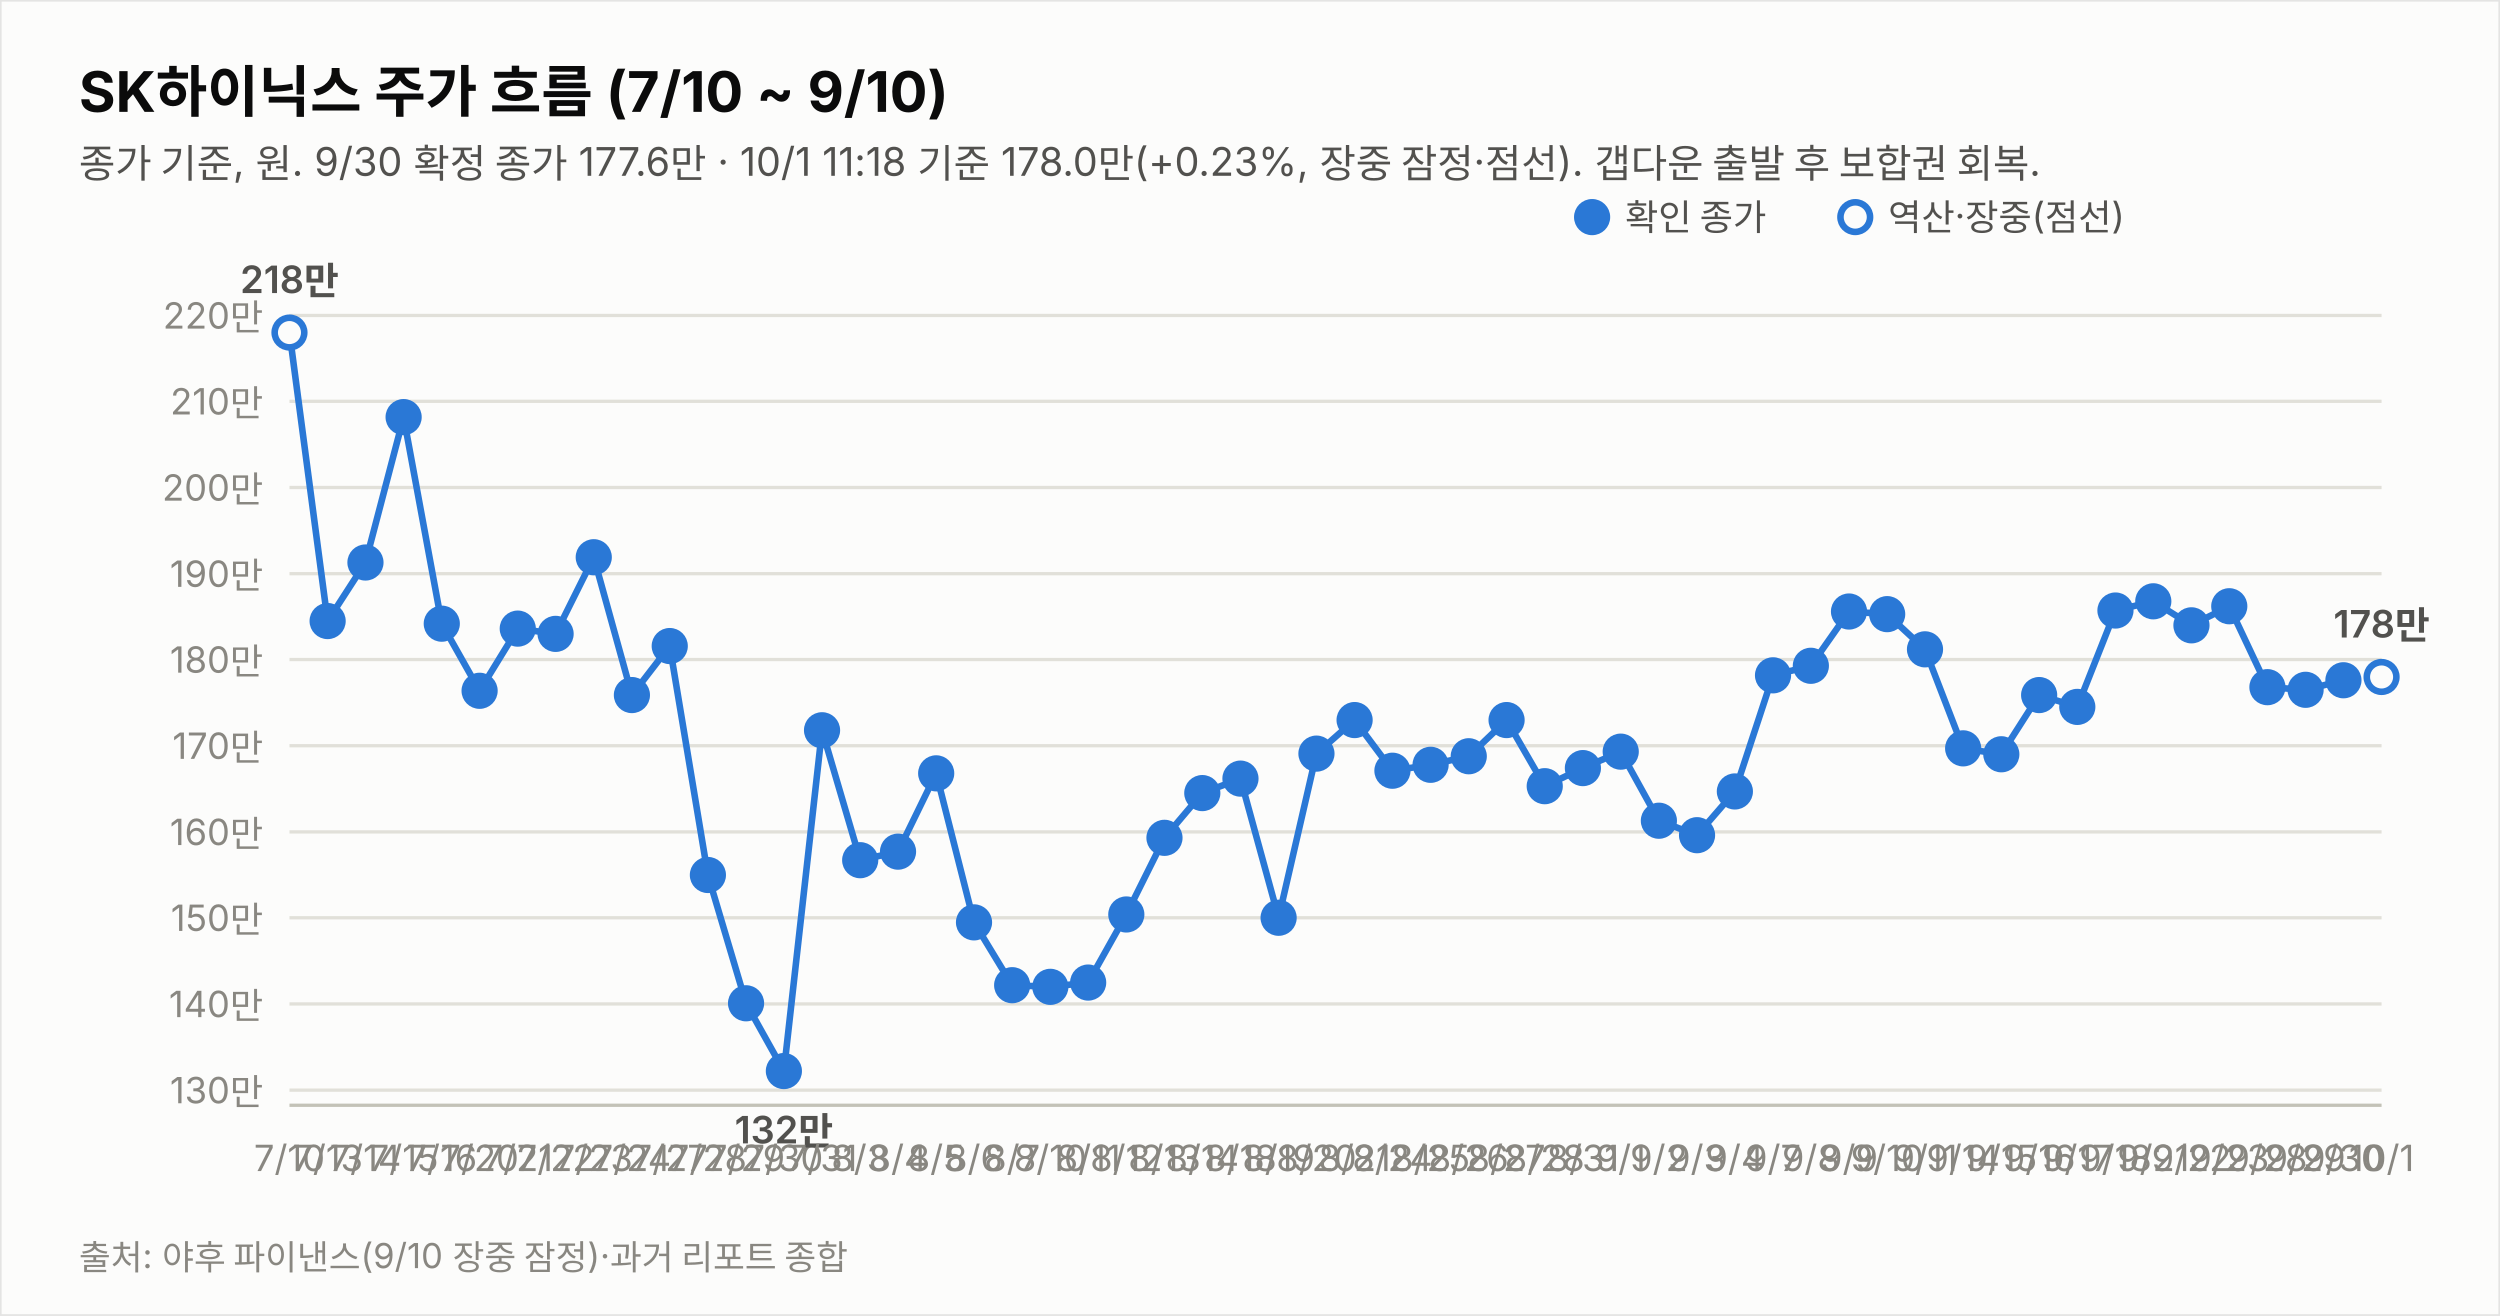
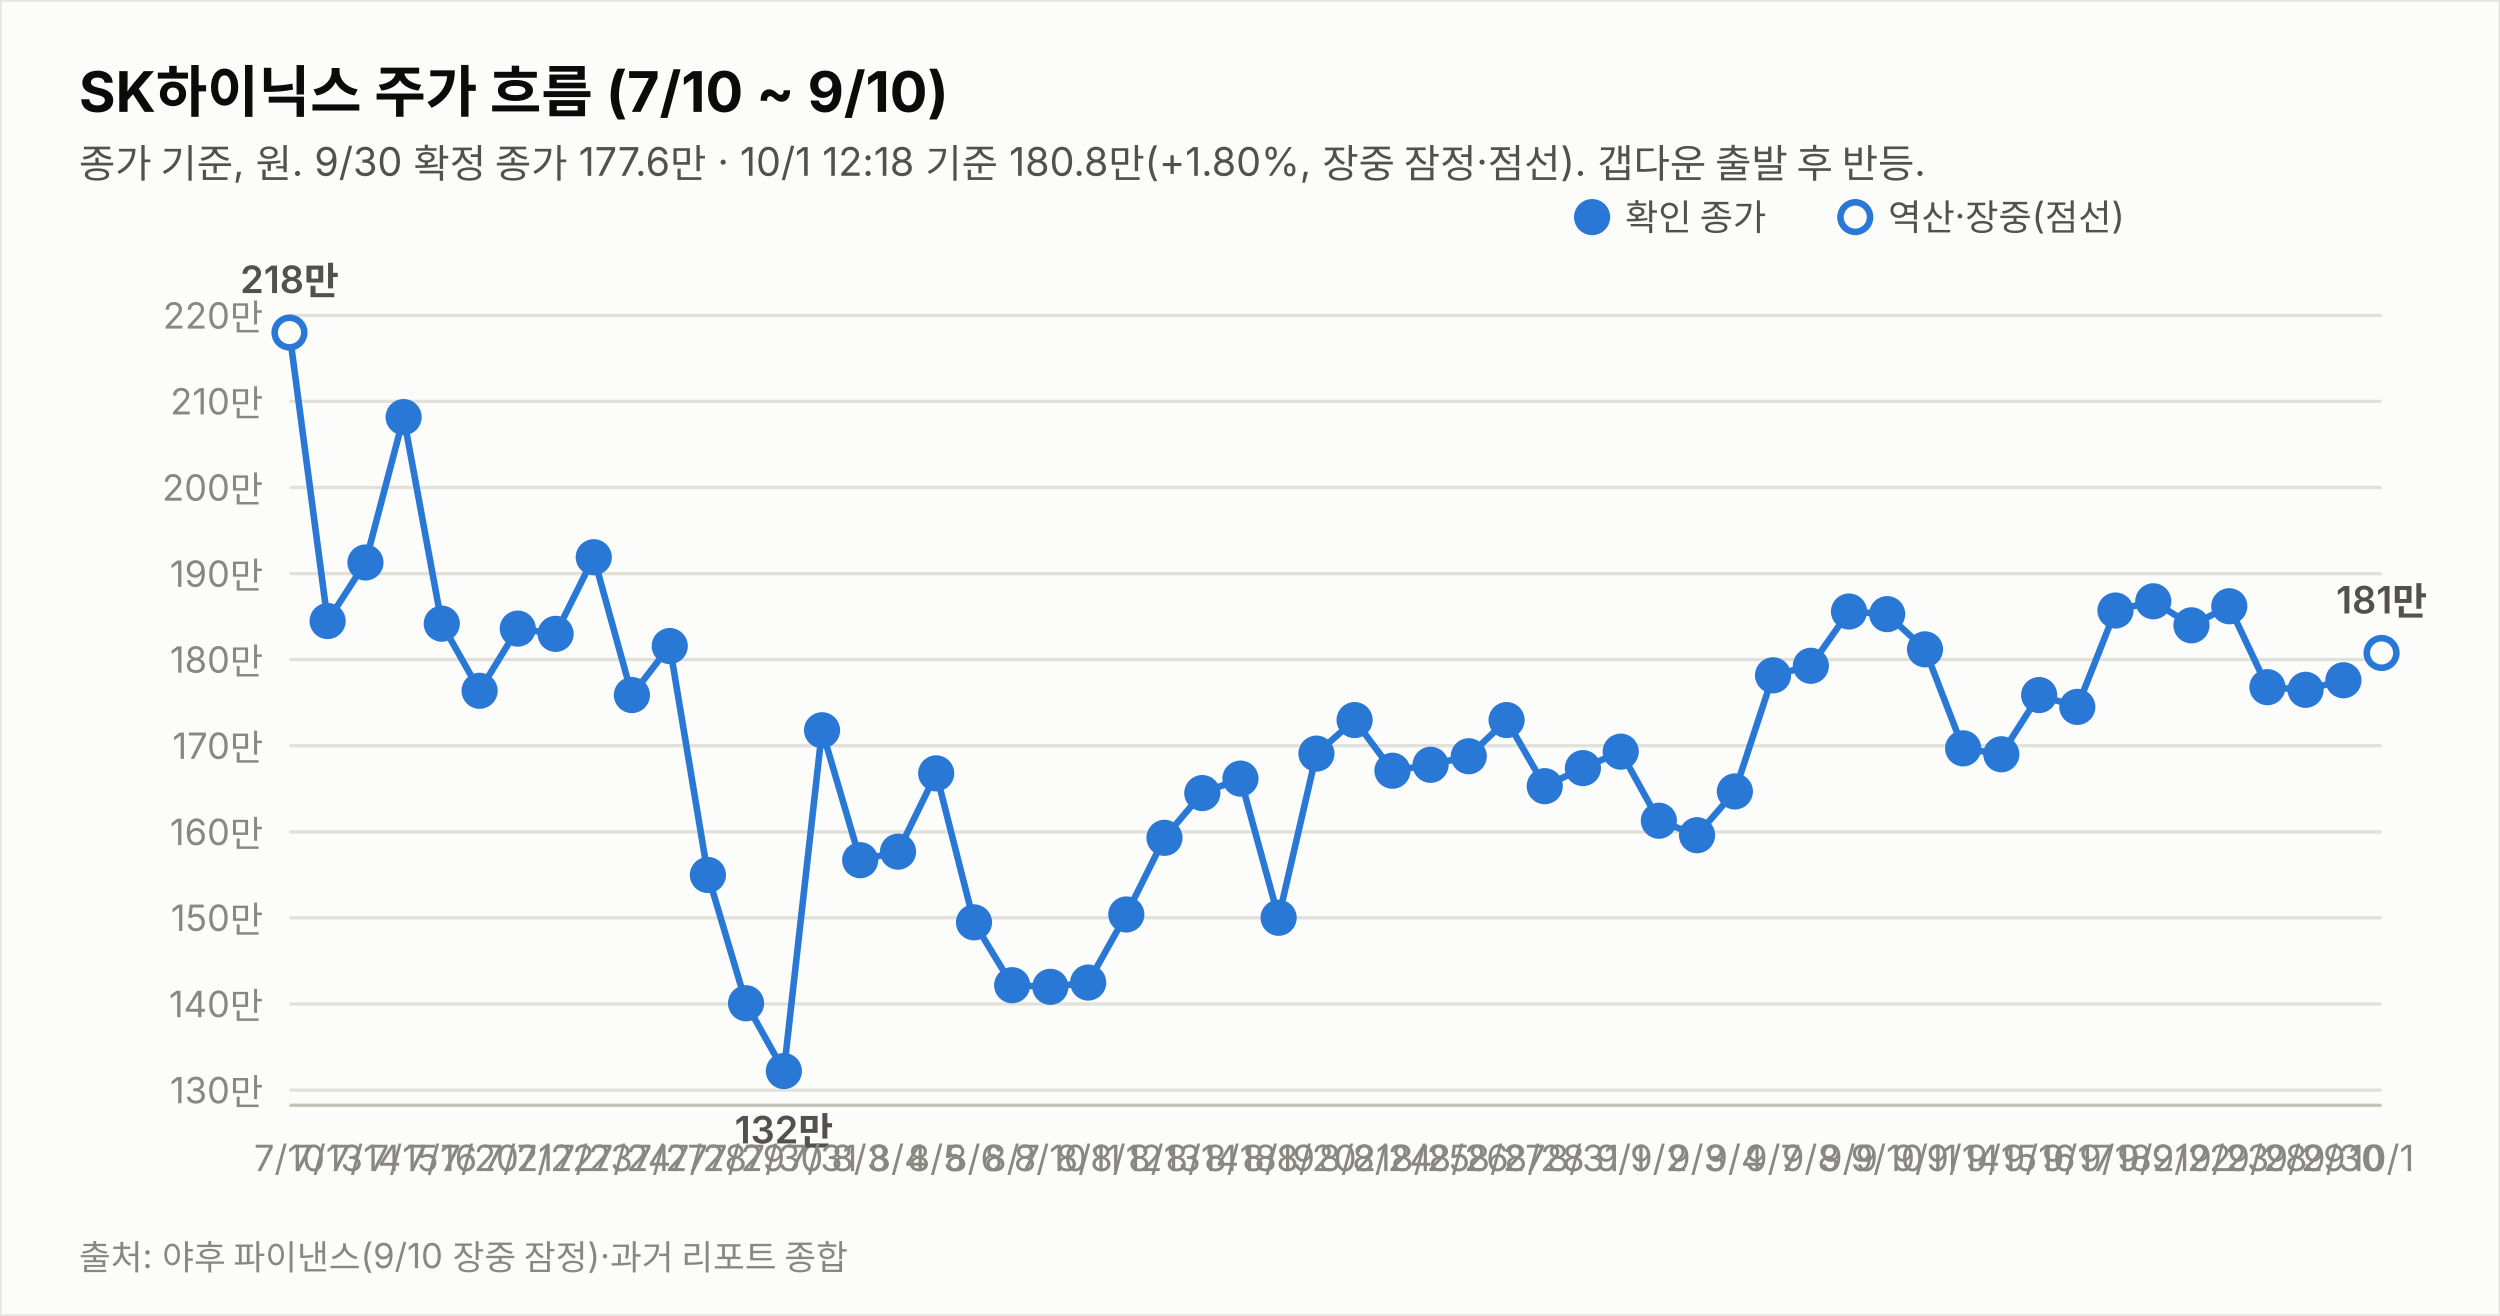
<svg xmlns="http://www.w3.org/2000/svg" width="760" height="400" viewBox="0 0 760 400" font-family="system-ui,-apple-system,&quot;Segoe UI&quot;,&quot;Malgun Gothic&quot;,&quot;Apple SD Gothic Neo&quot;,sans-serif">
  <rect width="760" height="400" fill="#fcfcfb" stroke="rgba(11,11,11,0.10)" />
  <text x="24" y="34" font-size="17" font-weight="700" fill="#0b0b0b">SK하이닉스 주가 흐름 (7/10 ~ 9/10)</text>
-   <text x="24" y="54" font-size="12" fill="#52514e">종가 기준, 원. 9/30 확정 종가 177.6만 · 10/1 11:18 기준 178.0만(+0.23%, 장중 잠정·점선). 갭다운 출발 후 보합권 회복.</text>
+   <text x="24" y="54" font-size="12" fill="#52514e">종가 기준, 원. 9/30 확정 종가 177.6만 · 10/1 12:18 기준 180.8만(+1.80%, 장중 잠정·점선). 갭다운 출발 후 반등.</text>
  <line x1="88" y1="331.4" x2="724" y2="331.4" stroke="#e1e0d9" stroke-width="1" />
  <text x="80" y="335.4" font-size="11" fill="#898781" text-anchor="end" style="font-variant-numeric:tabular-nums">130만</text>
  <line x1="88" y1="305.2" x2="724" y2="305.2" stroke="#e1e0d9" stroke-width="1" />
  <text x="80" y="309.2" font-size="11" fill="#898781" text-anchor="end" style="font-variant-numeric:tabular-nums">140만</text>
  <line x1="88" y1="279.0" x2="724" y2="279.0" stroke="#e1e0d9" stroke-width="1" />
  <text x="80" y="283.0" font-size="11" fill="#898781" text-anchor="end" style="font-variant-numeric:tabular-nums">150만</text>
  <line x1="88" y1="252.9" x2="724" y2="252.9" stroke="#e1e0d9" stroke-width="1" />
  <text x="80" y="256.9" font-size="11" fill="#898781" text-anchor="end" style="font-variant-numeric:tabular-nums">160만</text>
  <line x1="88" y1="226.7" x2="724" y2="226.7" stroke="#e1e0d9" stroke-width="1" />
  <text x="80" y="230.7" font-size="11" fill="#898781" text-anchor="end" style="font-variant-numeric:tabular-nums">170만</text>
  <line x1="88" y1="200.5" x2="724" y2="200.5" stroke="#e1e0d9" stroke-width="1" />
  <text x="80" y="204.5" font-size="11" fill="#898781" text-anchor="end" style="font-variant-numeric:tabular-nums">180만</text>
  <line x1="88" y1="174.4" x2="724" y2="174.4" stroke="#e1e0d9" stroke-width="1" />
  <text x="80" y="178.4" font-size="11" fill="#898781" text-anchor="end" style="font-variant-numeric:tabular-nums">190만</text>
  <line x1="88" y1="148.2" x2="724" y2="148.2" stroke="#e1e0d9" stroke-width="1" />
  <text x="80" y="152.2" font-size="11" fill="#898781" text-anchor="end" style="font-variant-numeric:tabular-nums">200만</text>
  <line x1="88" y1="122.0" x2="724" y2="122.0" stroke="#e1e0d9" stroke-width="1" />
  <text x="80" y="126.0" font-size="11" fill="#898781" text-anchor="end" style="font-variant-numeric:tabular-nums">210만</text>
  <line x1="88" y1="95.9" x2="724" y2="95.9" stroke="#e1e0d9" stroke-width="1" />
  <text x="80" y="99.9" font-size="11" fill="#898781" text-anchor="end" style="font-variant-numeric:tabular-nums">220만</text>
  <line x1="88" y1="336" x2="724" y2="336" stroke="#c3c2b7" stroke-width="1" />
  <path d="M88.0,101.1 L99.6,188.8 L111.1,171.0 L122.7,126.8 L134.3,189.6 L145.8,210.0 L157.4,191.1 L168.9,192.7 L180.5,169.4 L192.1,211.3 L203.6,196.4 L215.2,266.0 L226.8,305.0 L238.3,325.6 L249.9,222.0 L261.5,261.5 L273.0,258.9 L284.6,235.1 L296.1,280.4 L307.7,299.5 L319.3,300.0 L330.8,298.7 L342.4,278.0 L354.0,254.7 L365.5,241.1 L377.1,236.7 L388.7,279.0 L400.2,229.1 L411.8,218.9 L423.3,234.3 L434.9,232.5 L446.5,229.9 L458.0,218.9 L469.6,239.0 L481.2,233.5 L492.7,228.5 L504.3,249.5 L515.9,253.9 L527.4,240.6 L539.0,205.3 L550.5,202.4 L562.1,185.9 L573.7,186.7 L585.2,197.4 L596.8,227.5 L608.4,229.3 L619.9,211.3 L631.5,214.9 L643.1,185.6 L654.6,182.8 L666.2,190.1 L677.7,184.3 L689.3,208.9 L700.9,209.7 L712.4,206.8" fill="none" stroke="#2a78d6" stroke-width="2" />
-   <path d="M712.4,206.8 L724.0,205.8" fill="none" stroke="#2a78d6" stroke-width="2" stroke-dasharray="5 4" />
+   <path d="M712.4,206.8 L724.0,198.5" fill="none" stroke="#2a78d6" stroke-width="2" stroke-dasharray="5 4" />
  <circle cx="88.0" cy="101.1" r="4.5" fill="#fcfcfb" stroke="#2a78d6" stroke-width="2" />
  <text x="88.0" y="356" font-size="11" fill="#898781" text-anchor="middle">7/10</text>
  <text x="88.0" y="89.1" font-size="11.5" font-weight="600" fill="#52514e" text-anchor="middle" style="font-variant-numeric:tabular-nums">218만</text>
  <circle cx="99.6" cy="188.8" r="4.5" fill="#2a78d6" stroke="#2a78d6" stroke-width="2" />
  <text x="99.6" y="356" font-size="11" fill="#898781" text-anchor="middle">7/13</text>
  <circle cx="111.1" cy="171.0" r="4.5" fill="#2a78d6" stroke="#2a78d6" stroke-width="2" />
  <text x="111.1" y="356" font-size="11" fill="#898781" text-anchor="middle">7/14</text>
  <circle cx="122.7" cy="126.8" r="4.5" fill="#2a78d6" stroke="#2a78d6" stroke-width="2" />
  <text x="122.7" y="356" font-size="11" fill="#898781" text-anchor="middle">7/15</text>
  <circle cx="134.3" cy="189.6" r="4.5" fill="#2a78d6" stroke="#2a78d6" stroke-width="2" />
  <text x="134.3" y="356" font-size="11" fill="#898781" text-anchor="middle">7/16</text>
  <circle cx="145.8" cy="210.0" r="4.5" fill="#2a78d6" stroke="#2a78d6" stroke-width="2" />
  <text x="145.8" y="356" font-size="11" fill="#898781" text-anchor="middle">7/20</text>
  <circle cx="157.4" cy="191.1" r="4.5" fill="#2a78d6" stroke="#2a78d6" stroke-width="2" />
  <text x="157.4" y="356" font-size="11" fill="#898781" text-anchor="middle">7/21</text>
  <circle cx="168.9" cy="192.7" r="4.5" fill="#2a78d6" stroke="#2a78d6" stroke-width="2" />
  <text x="168.9" y="356" font-size="11" fill="#898781" text-anchor="middle">7/22</text>
  <circle cx="180.5" cy="169.4" r="4.5" fill="#2a78d6" stroke="#2a78d6" stroke-width="2" />
  <text x="180.5" y="356" font-size="11" fill="#898781" text-anchor="middle">7/23</text>
  <circle cx="192.1" cy="211.3" r="4.5" fill="#2a78d6" stroke="#2a78d6" stroke-width="2" />
  <text x="192.1" y="356" font-size="11" fill="#898781" text-anchor="middle">7/24</text>
  <circle cx="203.6" cy="196.4" r="4.5" fill="#2a78d6" stroke="#2a78d6" stroke-width="2" />
  <text x="203.6" y="356" font-size="11" fill="#898781" text-anchor="middle">7/27</text>
  <circle cx="215.2" cy="266.0" r="4.5" fill="#2a78d6" stroke="#2a78d6" stroke-width="2" />
  <text x="215.2" y="356" font-size="11" fill="#898781" text-anchor="middle">7/28</text>
  <circle cx="226.8" cy="305.0" r="4.5" fill="#2a78d6" stroke="#2a78d6" stroke-width="2" />
  <text x="226.8" y="356" font-size="11" fill="#898781" text-anchor="middle">7/29</text>
  <circle cx="238.3" cy="325.6" r="4.5" fill="#2a78d6" stroke="#2a78d6" stroke-width="2" />
  <text x="238.3" y="356" font-size="11" fill="#898781" text-anchor="middle">7/30</text>
  <text x="238.3" y="347.6" font-size="11.5" font-weight="600" fill="#52514e" text-anchor="middle" style="font-variant-numeric:tabular-nums">132만</text>
  <circle cx="249.9" cy="222.0" r="4.5" fill="#2a78d6" stroke="#2a78d6" stroke-width="2" />
  <text x="249.9" y="356" font-size="11" fill="#898781" text-anchor="middle">7/31</text>
  <circle cx="261.5" cy="261.5" r="4.5" fill="#2a78d6" stroke="#2a78d6" stroke-width="2" />
  <text x="261.5" y="356" font-size="11" fill="#898781" text-anchor="middle">8/3</text>
  <circle cx="273.0" cy="258.9" r="4.5" fill="#2a78d6" stroke="#2a78d6" stroke-width="2" />
  <text x="273.0" y="356" font-size="11" fill="#898781" text-anchor="middle">8/4</text>
  <circle cx="284.6" cy="235.1" r="4.5" fill="#2a78d6" stroke="#2a78d6" stroke-width="2" />
  <text x="284.6" y="356" font-size="11" fill="#898781" text-anchor="middle">8/5</text>
  <circle cx="296.1" cy="280.4" r="4.5" fill="#2a78d6" stroke="#2a78d6" stroke-width="2" />
  <text x="296.1" y="356" font-size="11" fill="#898781" text-anchor="middle">8/6</text>
  <circle cx="307.7" cy="299.5" r="4.5" fill="#2a78d6" stroke="#2a78d6" stroke-width="2" />
  <text x="307.7" y="356" font-size="11" fill="#898781" text-anchor="middle">8/7</text>
  <circle cx="319.3" cy="300.0" r="4.5" fill="#2a78d6" stroke="#2a78d6" stroke-width="2" />
  <text x="319.3" y="356" font-size="11" fill="#898781" text-anchor="middle">8/10</text>
  <circle cx="330.8" cy="298.7" r="4.5" fill="#2a78d6" stroke="#2a78d6" stroke-width="2" />
  <text x="330.8" y="356" font-size="11" fill="#898781" text-anchor="middle">8/11</text>
  <circle cx="342.4" cy="278.0" r="4.5" fill="#2a78d6" stroke="#2a78d6" stroke-width="2" />
  <text x="342.4" y="356" font-size="11" fill="#898781" text-anchor="middle">8/12</text>
  <circle cx="354.0" cy="254.7" r="4.5" fill="#2a78d6" stroke="#2a78d6" stroke-width="2" />
  <text x="354.0" y="356" font-size="11" fill="#898781" text-anchor="middle">8/13</text>
  <circle cx="365.5" cy="241.1" r="4.5" fill="#2a78d6" stroke="#2a78d6" stroke-width="2" />
  <text x="365.5" y="356" font-size="11" fill="#898781" text-anchor="middle">8/14</text>
  <circle cx="377.1" cy="236.7" r="4.5" fill="#2a78d6" stroke="#2a78d6" stroke-width="2" />
  <text x="377.1" y="356" font-size="11" fill="#898781" text-anchor="middle">8/18</text>
  <circle cx="388.7" cy="279.0" r="4.5" fill="#2a78d6" stroke="#2a78d6" stroke-width="2" />
  <text x="388.7" y="356" font-size="11" fill="#898781" text-anchor="middle">8/19</text>
  <circle cx="400.2" cy="229.1" r="4.5" fill="#2a78d6" stroke="#2a78d6" stroke-width="2" />
  <text x="400.2" y="356" font-size="11" fill="#898781" text-anchor="middle">8/20</text>
  <circle cx="411.8" cy="218.9" r="4.5" fill="#2a78d6" stroke="#2a78d6" stroke-width="2" />
  <text x="411.8" y="356" font-size="11" fill="#898781" text-anchor="middle">8/21</text>
  <circle cx="423.3" cy="234.3" r="4.5" fill="#2a78d6" stroke="#2a78d6" stroke-width="2" />
  <text x="423.3" y="356" font-size="11" fill="#898781" text-anchor="middle">8/24</text>
  <circle cx="434.9" cy="232.5" r="4.5" fill="#2a78d6" stroke="#2a78d6" stroke-width="2" />
  <text x="434.9" y="356" font-size="11" fill="#898781" text-anchor="middle">8/25</text>
  <circle cx="446.5" cy="229.9" r="4.5" fill="#2a78d6" stroke="#2a78d6" stroke-width="2" />
  <text x="446.5" y="356" font-size="11" fill="#898781" text-anchor="middle">8/26</text>
  <circle cx="458.0" cy="218.9" r="4.5" fill="#2a78d6" stroke="#2a78d6" stroke-width="2" />
  <text x="458.0" y="356" font-size="11" fill="#898781" text-anchor="middle">8/27</text>
  <circle cx="469.6" cy="239.0" r="4.5" fill="#2a78d6" stroke="#2a78d6" stroke-width="2" />
  <text x="469.6" y="356" font-size="11" fill="#898781" text-anchor="middle">8/28</text>
  <circle cx="481.2" cy="233.5" r="4.5" fill="#2a78d6" stroke="#2a78d6" stroke-width="2" />
  <text x="481.2" y="356" font-size="11" fill="#898781" text-anchor="middle">8/31</text>
  <circle cx="492.7" cy="228.5" r="4.5" fill="#2a78d6" stroke="#2a78d6" stroke-width="2" />
  <text x="492.7" y="356" font-size="11" fill="#898781" text-anchor="middle">9/1</text>
  <circle cx="504.3" cy="249.5" r="4.5" fill="#2a78d6" stroke="#2a78d6" stroke-width="2" />
  <text x="504.3" y="356" font-size="11" fill="#898781" text-anchor="middle">9/2</text>
  <circle cx="515.9" cy="253.9" r="4.5" fill="#2a78d6" stroke="#2a78d6" stroke-width="2" />
  <text x="515.9" y="356" font-size="11" fill="#898781" text-anchor="middle">9/3</text>
  <circle cx="527.4" cy="240.6" r="4.5" fill="#2a78d6" stroke="#2a78d6" stroke-width="2" />
  <text x="527.4" y="356" font-size="11" fill="#898781" text-anchor="middle">9/4</text>
  <circle cx="539.0" cy="205.3" r="4.5" fill="#2a78d6" stroke="#2a78d6" stroke-width="2" />
  <text x="539.0" y="356" font-size="11" fill="#898781" text-anchor="middle">9/7</text>
  <circle cx="550.5" cy="202.4" r="4.5" fill="#2a78d6" stroke="#2a78d6" stroke-width="2" />
  <text x="550.5" y="356" font-size="11" fill="#898781" text-anchor="middle">9/8</text>
  <circle cx="562.1" cy="185.9" r="4.5" fill="#2a78d6" stroke="#2a78d6" stroke-width="2" />
  <text x="562.1" y="356" font-size="11" fill="#898781" text-anchor="middle">9/9</text>
  <circle cx="573.7" cy="186.7" r="4.5" fill="#2a78d6" stroke="#2a78d6" stroke-width="2" />
  <text x="573.7" y="356" font-size="11" fill="#898781" text-anchor="middle">9/10</text>
  <circle cx="585.2" cy="197.4" r="4.5" fill="#2a78d6" stroke="#2a78d6" stroke-width="2" />
  <text x="585.2" y="356" font-size="11" fill="#898781" text-anchor="middle">9/11</text>
  <circle cx="596.8" cy="227.5" r="4.5" fill="#2a78d6" stroke="#2a78d6" stroke-width="2" />
  <text x="596.8" y="356" font-size="11" fill="#898781" text-anchor="middle">9/14</text>
  <circle cx="608.4" cy="229.3" r="4.5" fill="#2a78d6" stroke="#2a78d6" stroke-width="2" />
  <text x="608.4" y="356" font-size="11" fill="#898781" text-anchor="middle">9/15</text>
  <circle cx="619.9" cy="211.3" r="4.5" fill="#2a78d6" stroke="#2a78d6" stroke-width="2" />
  <text x="619.9" y="356" font-size="11" fill="#898781" text-anchor="middle">9/16</text>
  <circle cx="631.5" cy="214.9" r="4.5" fill="#2a78d6" stroke="#2a78d6" stroke-width="2" />
  <text x="631.5" y="356" font-size="11" fill="#898781" text-anchor="middle">9/17</text>
  <circle cx="643.1" cy="185.6" r="4.5" fill="#2a78d6" stroke="#2a78d6" stroke-width="2" />
  <text x="643.1" y="356" font-size="11" fill="#898781" text-anchor="middle">9/18</text>
  <circle cx="654.6" cy="182.8" r="4.5" fill="#2a78d6" stroke="#2a78d6" stroke-width="2" />
  <text x="654.6" y="356" font-size="11" fill="#898781" text-anchor="middle">9/21</text>
  <circle cx="666.2" cy="190.1" r="4.5" fill="#2a78d6" stroke="#2a78d6" stroke-width="2" />
  <text x="666.2" y="356" font-size="11" fill="#898781" text-anchor="middle">9/22</text>
  <circle cx="677.7" cy="184.3" r="4.5" fill="#2a78d6" stroke="#2a78d6" stroke-width="2" />
  <text x="677.7" y="356" font-size="11" fill="#898781" text-anchor="middle">9/23</text>
  <circle cx="689.3" cy="208.9" r="4.5" fill="#2a78d6" stroke="#2a78d6" stroke-width="2" />
  <text x="689.3" y="356" font-size="11" fill="#898781" text-anchor="middle">9/28</text>
  <circle cx="700.9" cy="209.7" r="4.5" fill="#2a78d6" stroke="#2a78d6" stroke-width="2" />
  <text x="700.9" y="356" font-size="11" fill="#898781" text-anchor="middle">9/29</text>
  <circle cx="712.4" cy="206.8" r="4.5" fill="#2a78d6" stroke="#2a78d6" stroke-width="2" />
  <text x="712.4" y="356" font-size="11" fill="#898781" text-anchor="middle">9/30</text>
-   <circle cx="724.0" cy="205.8" r="4.5" fill="#fcfcfb" stroke="#2a78d6" stroke-width="2" />
+   <circle cx="724.0" cy="198.5" r="4.5" fill="#fcfcfb" stroke="#2a78d6" stroke-width="2" />
  <text x="724.0" y="356" font-size="11" fill="#898781" text-anchor="middle">10/1</text>
-   <text x="724.0" y="193.8" font-size="11.5" font-weight="600" fill="#52514e" text-anchor="middle" style="font-variant-numeric:tabular-nums">178만</text>
+   <text x="724.0" y="186.5" font-size="11.5" font-weight="600" fill="#52514e" text-anchor="middle" style="font-variant-numeric:tabular-nums">181만</text>
  <circle cx="484" cy="66" r="4.5" fill="#2a78d6" stroke="#2a78d6" stroke-width="2" />
  <text x="494" y="70" font-size="11" fill="#52514e">확인 종가</text>
  <circle cx="564" cy="66" r="4.5" fill="#fcfcfb" stroke="#2a78d6" stroke-width="2" />
  <text x="574" y="70" font-size="11" fill="#52514e">역산·장중(점선)</text>
  <text x="24" y="386" font-size="10.5" fill="#898781">출처: 야후 파이낸스(9/10 장중 잠정)·과거 리포트 종합</text>
</svg>
